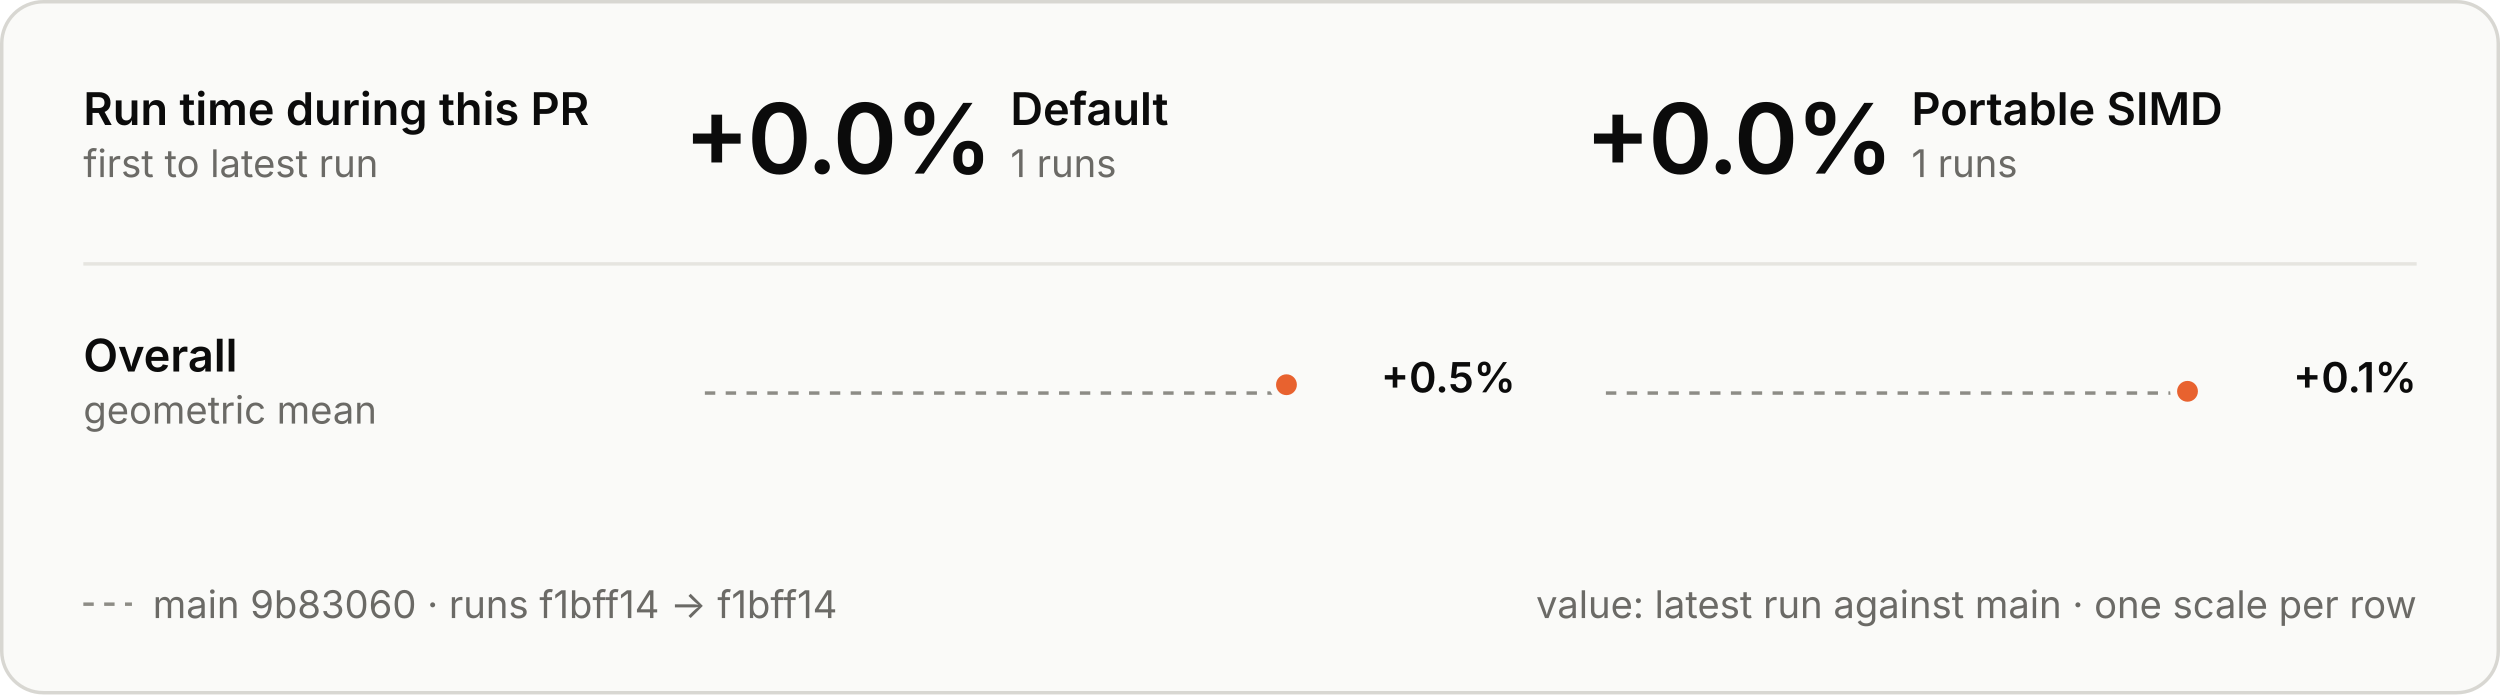
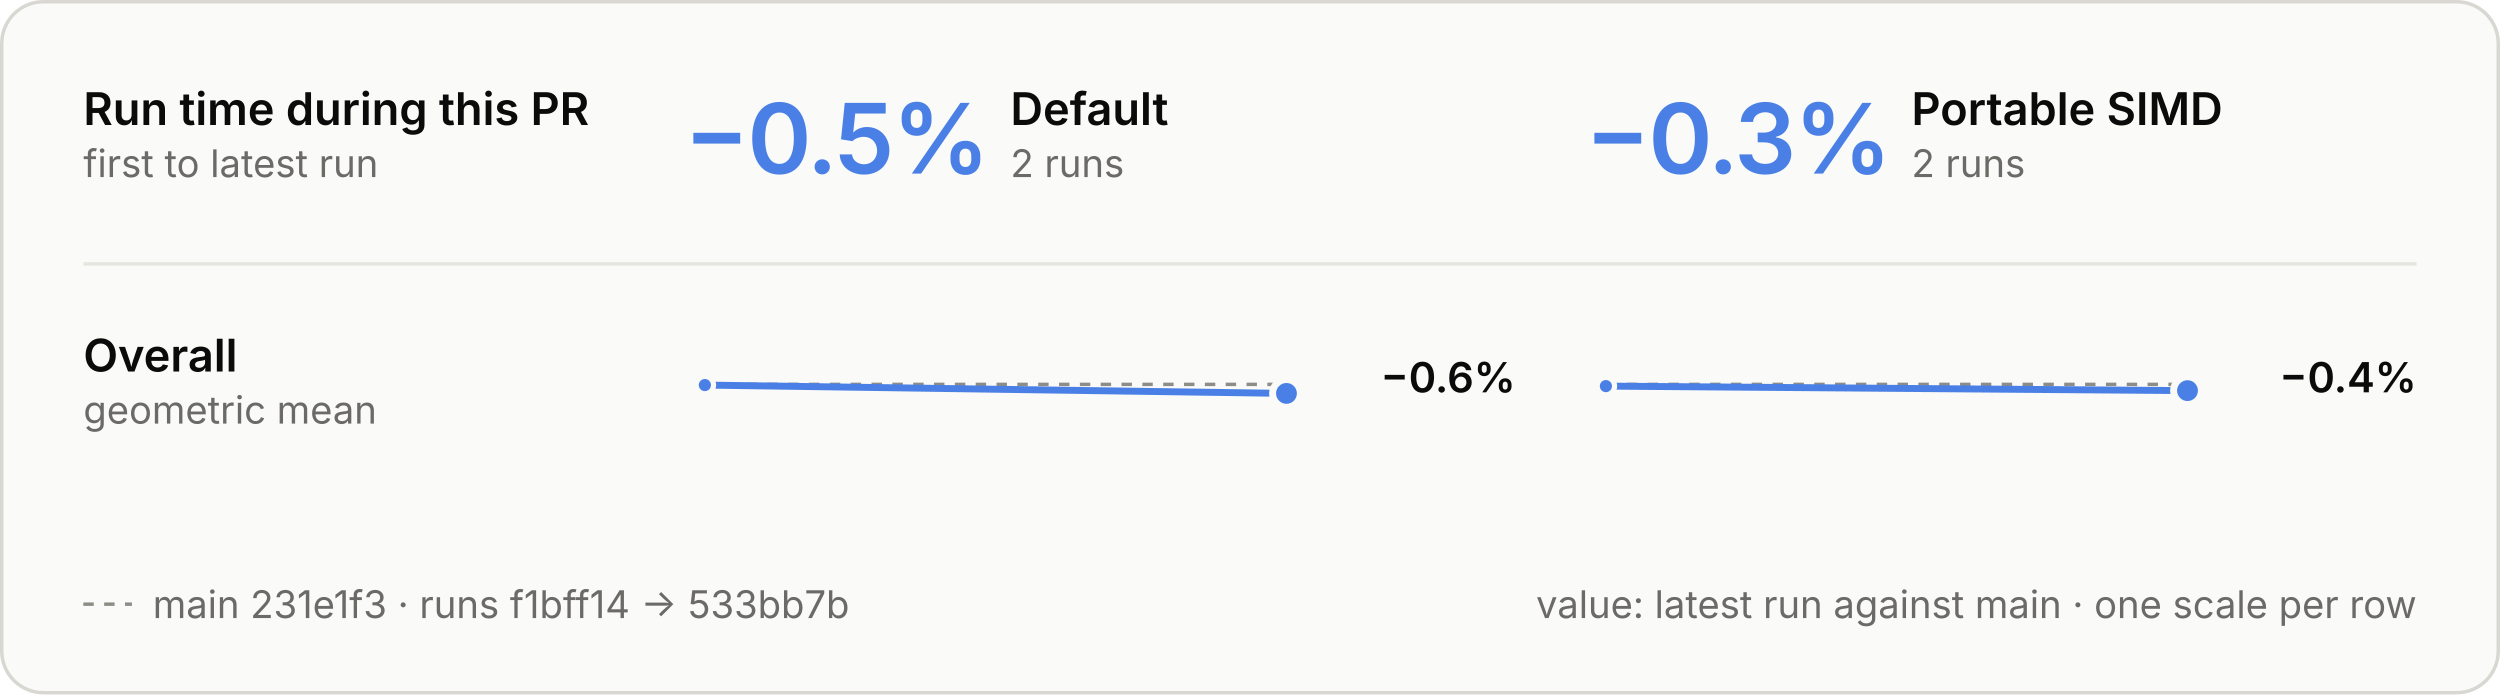
<svg xmlns="http://www.w3.org/2000/svg" viewBox="0 0 720 200" width="720" height="200" role="img" aria-labelledby="t d">
  <style>
  .panel { fill: #fafaf8; stroke: #d8d7d2; } .ring { stroke: #fafaf8; }
  .ink { fill: #0b0b0b; } .muted { fill: #6b6a66; } .rule { stroke: #e6e5e0; } .axis { stroke: #8d8c86; }
  .tag { fill: none; stroke: #c9c8c2; }
  .slower { fill: #e8622f; } .faster { fill: #4a80e6; }
  .stem-slower { stroke: #e8622f; } .stem-faster { stroke: #4a80e6; }
  .within { fill: #fafaf8; stroke: #8d8c86; }
  text { font-family: Inter, -apple-system, BlinkMacSystemFont, "Segoe UI", Helvetica, Arial, sans-serif; font-size: 13px; font-feature-settings: "tnum", "cv11"; }
  .val { font-size: 12px; } .sub { font-size: 11px; } .tiny { font-size: 10px; } .strong { font-weight: 600; }
  .hero { font-size: 28px; font-weight: 600; letter-spacing: -0.6px; font-feature-settings: "pnum"; }
  .stat { font-size: 18px; font-weight: 600; }
  .caps { font-size: 10.5px; font-weight: 600; letter-spacing: 1.1px; }
  @media (prefers-color-scheme: dark) {
    .panel { fill: #1e1e1d; stroke: #3a3a37; } .ring { stroke: #1e1e1d; }
    .ink { fill: #e8e7e3; } .muted { fill: #a3a29b; } .rule { stroke: #30302e; } .axis { stroke: #6f6e69; }
    .tag { stroke: #4a4a46; }
    .within { fill: #1e1e1d; stroke: #6f6e69; }
  }
</style>
  <style>
  .main { stroke-dasharray: 3 3; } .on-main { fill: #8d8c86; }
  @media (prefers-color-scheme: dark) { .on-main { fill: #6f6e69; } }
</style>
  <rect class="panel" x="0.5" y="0.5" width="719" height="199" rx="12" />
  <text class="ink strong" x="24.0" y="36.0">Run time during this PR</text>
  <text class="muted sub" x="24.0" y="51.0">first to latest run</text>
-   <text class="hero ink" x="197.0" y="50.0">+0.0%</text>
+   <text class="hero faster" x="197.0" y="50.0">−0.5%</text>
  <text class="ink strong" x="291.0" y="36.0">Default</text>
-   <text class="muted sub" x="291.0" y="51.0">1 runs</text>
-   <text class="hero ink" x="456.5" y="50.0">+0.0%</text>
+   <text class="muted sub" x="291.0" y="51.0">2 runs</text>
+   <text class="hero faster" x="456.5" y="50.0">−0.3%</text>
  <text class="ink strong" x="550.5" y="36.0">Portable SIMD</text>
-   <text class="muted sub" x="550.5" y="51.0">1 runs</text>
+   <text class="muted sub" x="550.5" y="51.0">2 runs</text>
  <line class="rule" x1="24" x2="696" y1="76" y2="76" stroke-width="1" />
  <text class="ink strong" x="24.0" y="107.0">Overall</text>
  <text class="muted sub" x="24.0" y="122.0">geometric mean</text>
-   <line class="axis main" x1="203" x2="370.5" y1="113.2" y2="113.2" stroke-width="1" />
-   <circle class="slower ring" cx="370.5" cy="110.8" r="4" stroke-width="2" />
-   <text class="val ink strong" x="436.5" y="113.0" text-anchor="end">+0.5%</text>
-   <line class="axis main" x1="462.5" x2="630.0" y1="113.2" y2="113.2" stroke-width="1" />
-   <circle class="slower ring" cx="630.0" cy="112.7" r="4" stroke-width="2" />
-   <text class="val ink strong" x="696.0" y="113.0" text-anchor="end">+0.1%</text>
+   <line class="axis main" x1="203" x2="370.5" y1="110.7" y2="110.7" stroke-width="1" />
+   <line class="stem-faster" x1="203.0" y1="110.9" x2="370.5" y2="113.3" stroke-width="2" stroke-linecap="round" />
+   <circle class="faster ring" cx="203.0" cy="110.9" r="2.5" stroke-width="1.5" />
+   <circle class="faster ring" cx="370.5" cy="113.3" r="4" stroke-width="2" />
+   <text class="val ink strong" x="436.5" y="113.0" text-anchor="end">−0.6%</text>
+   <line class="axis main" x1="462.5" x2="630.0" y1="110.7" y2="110.7" stroke-width="1" />
+   <line class="stem-faster" x1="462.5" y1="111.2" x2="630.0" y2="112.5" stroke-width="2" stroke-linecap="round" />
+   <circle class="faster ring" cx="462.5" cy="111.2" r="2.5" stroke-width="1.5" />
+   <circle class="faster ring" cx="630.0" cy="112.5" r="4" stroke-width="2" />
+   <text class="val ink strong" x="696.0" y="113.0" text-anchor="end">−0.4%</text>
  <line class="axis main" x1="24" x2="38" y1="174" y2="174" stroke-width="1" />
-   <text class="muted sub" x="44.0" y="178.0">main 9b83060 · runs f1bff14 → f1bff14</text>
+   <text class="muted sub" x="44.0" y="178.0">main 231e1f3 · runs f1bff14 → 533bb7b</text>
  <text class="muted sub" x="696.0" y="178.0" text-anchor="end">value: latest run against main · one scale per row</text>
</svg>
